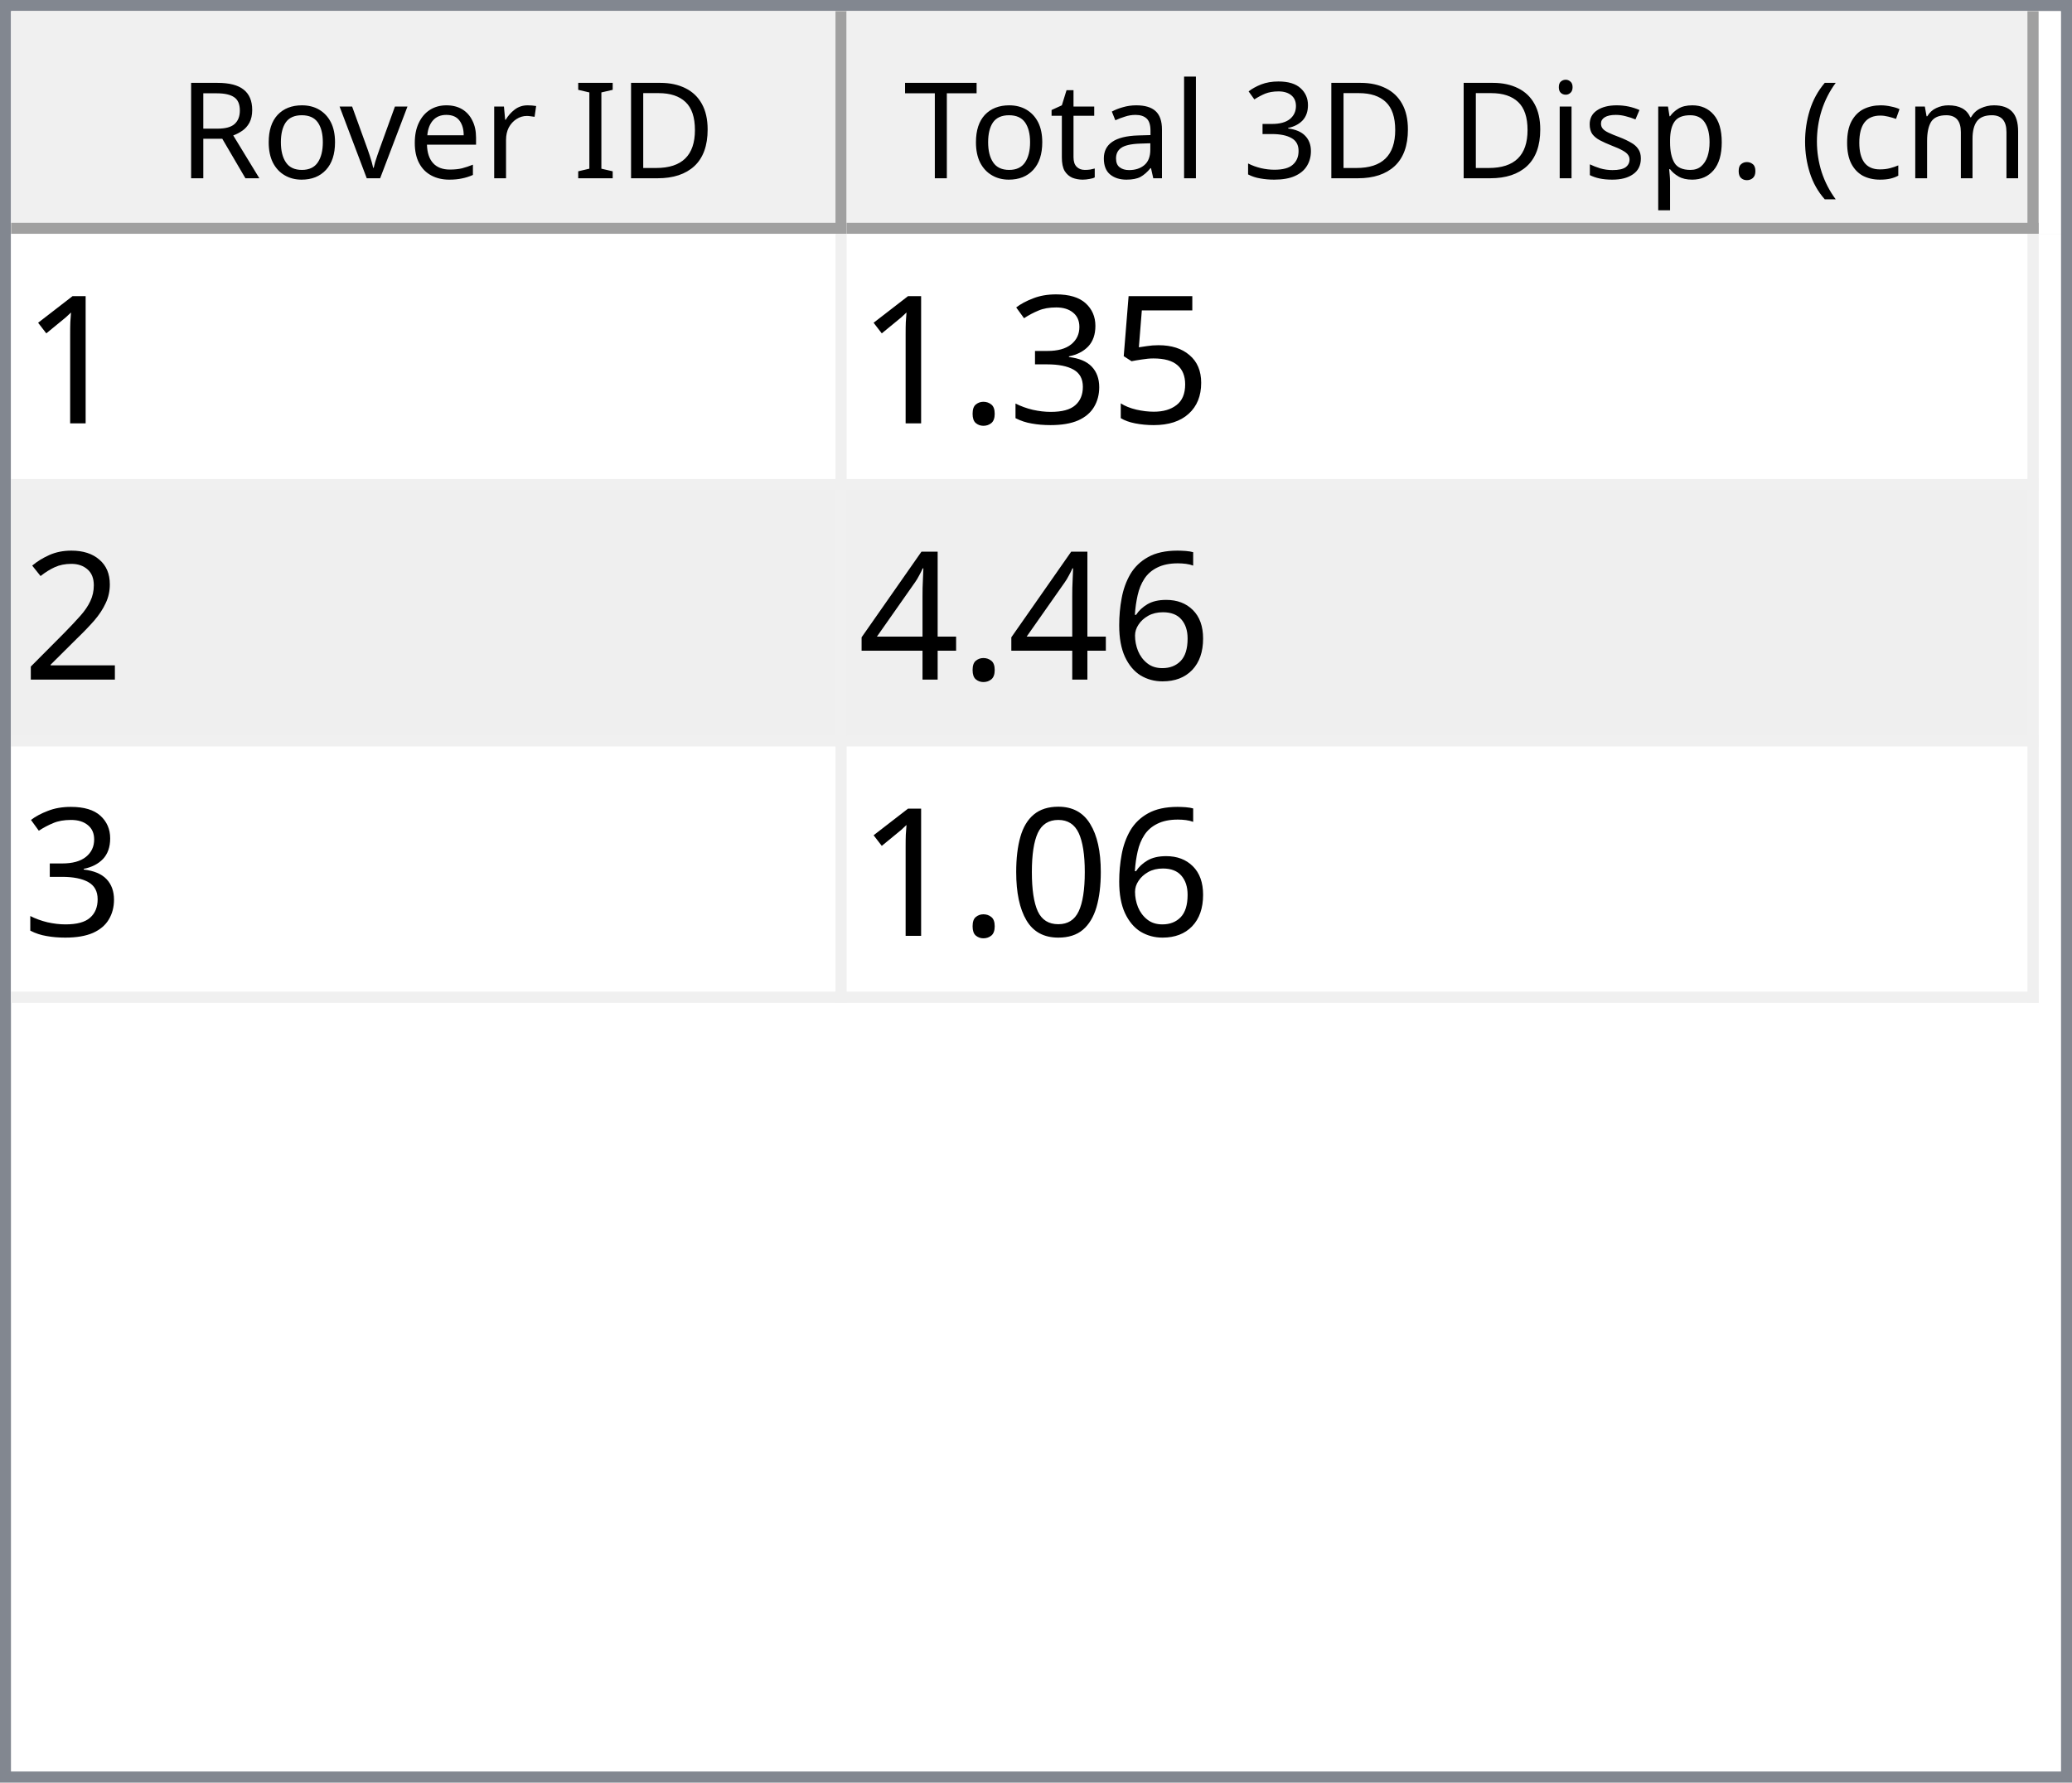
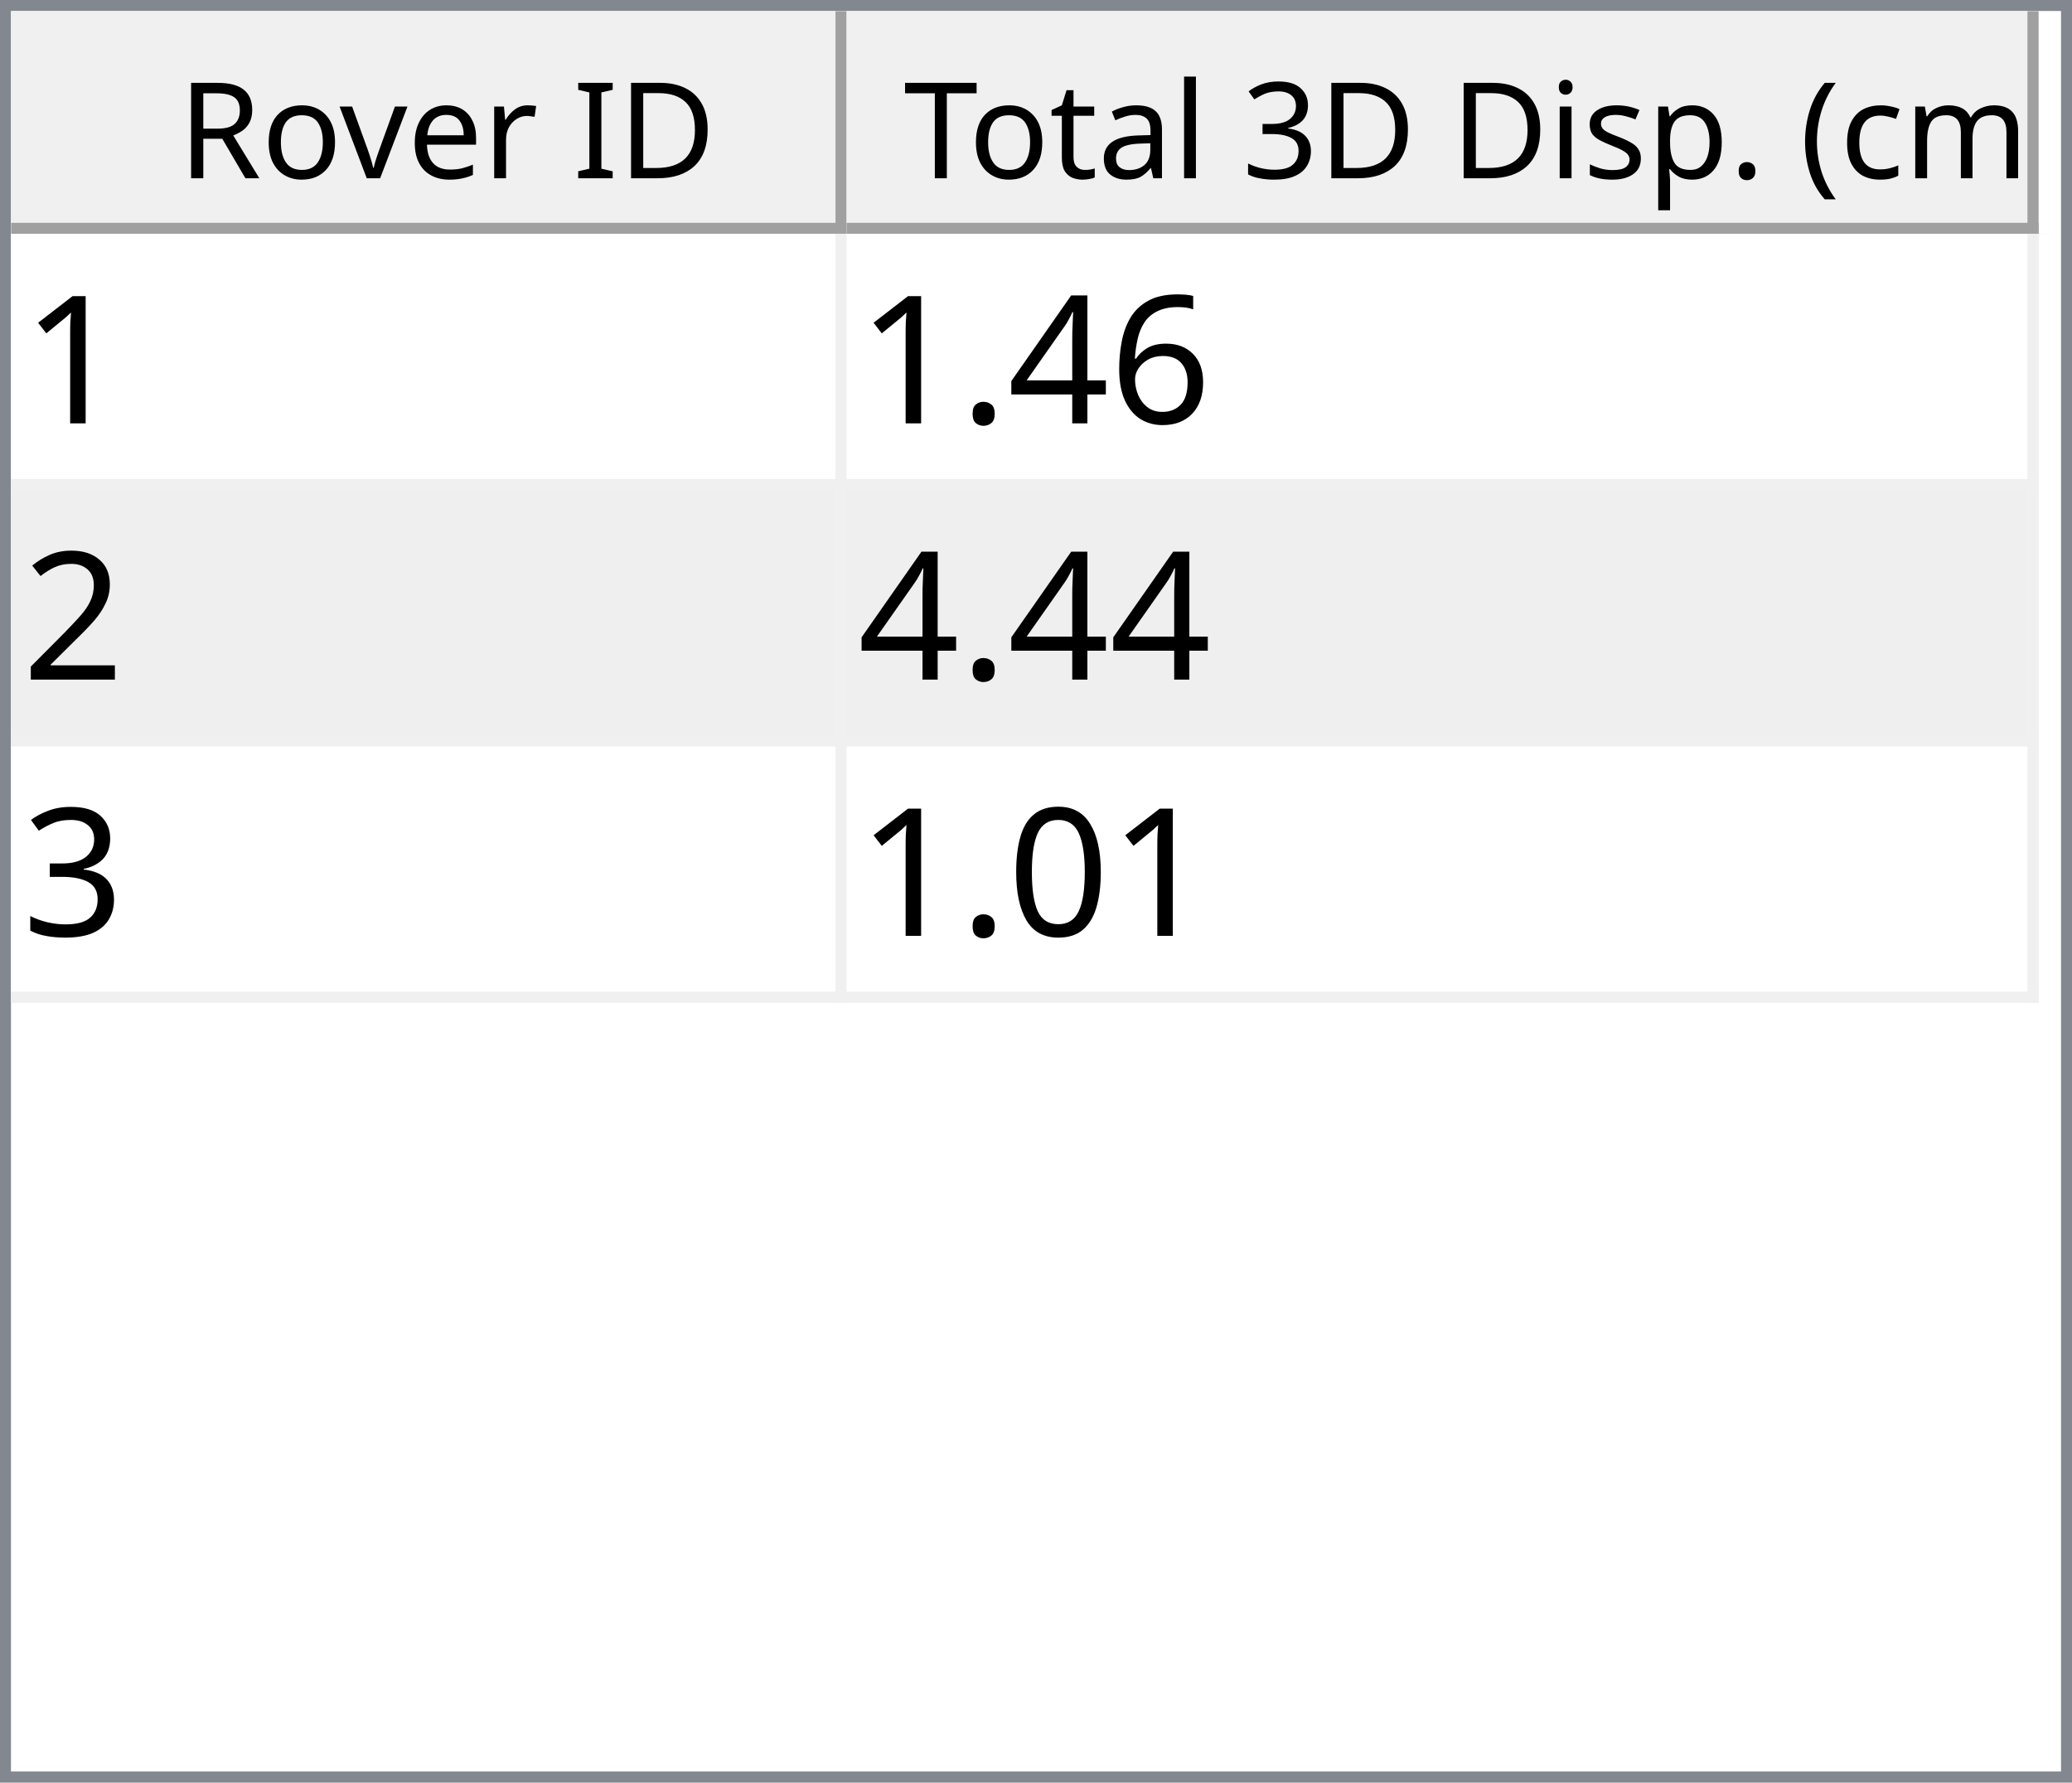
<svg xmlns="http://www.w3.org/2000/svg" style="fill-opacity:1; color-rendering:auto; color-interpolation:auto; text-rendering:auto; stroke:black; stroke-linecap:square; stroke-miterlimit:10; shape-rendering:auto; stroke-opacity:1; fill:black; stroke-dasharray:none; font-weight:normal; stroke-width:1; font-family:'Dialog'; font-style:normal; stroke-linejoin:miter; font-size:12px; stroke-dashoffset:0; image-rendering:auto;" width="186" height="160">
  <defs id="genericDefs" />
  <g>
    <defs id="defs1">
      <clipPath clipPathUnits="userSpaceOnUse" id="clipPath1">
        <path d="M0 0 L186 0 L186 160 L0 160 L0 0 Z" />
      </clipPath>
      <clipPath clipPathUnits="userSpaceOnUse" id="clipPath2">
        <path d="M0 0 L0 160 L186 160 L186 0 Z" />
      </clipPath>
      <clipPath clipPathUnits="userSpaceOnUse" id="clipPath3">
        <path d="M0 0 L0 20 L184 20 L184 0 Z" />
      </clipPath>
      <clipPath clipPathUnits="userSpaceOnUse" id="clipPath4">
        <path d="M0 0 L0 20 L75 20 L75 0 Z" />
      </clipPath>
      <clipPath clipPathUnits="userSpaceOnUse" id="clipPath5">
        <path d="M1 1 L1 19 L74 19 L74 1 Z" />
      </clipPath>
      <clipPath clipPathUnits="userSpaceOnUse" id="clipPath6">
        <path d="M0 0 L0 18 L73 18 L73 0 Z" />
      </clipPath>
      <clipPath clipPathUnits="userSpaceOnUse" id="clipPath7">
        <path d="M-0.5 -0.5 L-0.5 19.5 L74.5 19.5 L74.5 -0.5 Z" />
      </clipPath>
      <clipPath clipPathUnits="userSpaceOnUse" id="clipPath8">
        <path d="M0 0 L0 20 L107 20 L107 0 Z" />
      </clipPath>
      <clipPath clipPathUnits="userSpaceOnUse" id="clipPath9">
        <path d="M1 1 L1 19 L106 19 L106 1 Z" />
      </clipPath>
      <clipPath clipPathUnits="userSpaceOnUse" id="clipPath10">
        <path d="M0 0 L0 18 L105 18 L105 0 Z" />
      </clipPath>
      <clipPath clipPathUnits="userSpaceOnUse" id="clipPath11">
        <path d="M-0.5 -0.5 L-0.5 19.5 L106.5 19.5 L106.5 -0.5 Z" />
      </clipPath>
      <clipPath clipPathUnits="userSpaceOnUse" id="clipPath12">
        <path d="M0 0 L0 138 L184 138 L184 0 Z" />
      </clipPath>
      <clipPath clipPathUnits="userSpaceOnUse" id="clipPath13">
        <path d="M0 0 L0 69 L182 69 L182 0 Z" />
      </clipPath>
      <clipPath clipPathUnits="userSpaceOnUse" id="clipPath14">
        <path d="M-0.5 -0.5 L-0.5 68.5 L181.5 68.5 L181.5 -0.5 Z" />
      </clipPath>
      <clipPath clipPathUnits="userSpaceOnUse" id="clipPath15">
        <path d="M0 0 L0 22 L74 22 L74 0 Z" />
      </clipPath>
      <clipPath clipPathUnits="userSpaceOnUse" id="clipPath16">
        <path d="M0 0 L0 22 L106 22 L106 0 Z" />
      </clipPath>
      <font horiz-adv-x="64.551" id="font1">
        <font-face ascent="107.91" descent="25.098" units-per-em="100" style="font-style:normal; font-family:Segoe UI; font-weight:normal;" />
        <missing-glyph horiz-adv-x="64.551" d="M8.109 0 L8.109 68.266 L56.453 68.266 L56.453 0 L8.109 0 ZM15.328 7.234 L49.219 7.234 L49.219 61.031 L15.328 61.031 L15.328 7.234 Z" />
        <glyph unicode="D" horiz-adv-x="70.117" d="M9.188 0 L9.188 70.016 L28.516 70.016 Q65.531 70.016 65.531 35.891 Q65.531 19.672 55.25 9.836 Q44.969 0 27.734 0 L9.188 0 ZM17.391 62.594 L17.391 7.422 L27.828 7.422 Q41.609 7.422 49.273 14.797 Q56.938 22.172 56.938 35.688 Q56.938 62.594 28.328 62.594 L17.391 62.594 Z" />
        <glyph unicode="I" horiz-adv-x="26.611" d="M17.391 0 L9.188 0 L9.188 70.016 L17.391 70.016 L17.391 0 Z" />
        <glyph unicode=" " horiz-adv-x="27.393" d="" />
        <glyph unicode="r" horiz-adv-x="34.766" d="M34.188 41.891 Q32.078 43.5 28.125 43.5 Q23 43.5 19.555 38.672 Q16.109 33.844 16.109 25.484 L16.109 0 L8.109 0 L8.109 50 L16.109 50 L16.109 39.703 L16.312 39.703 Q18.016 44.969 21.531 47.922 Q25.047 50.875 29.391 50.875 Q32.516 50.875 34.188 50.203 L34.188 41.891 Z" />
        <glyph unicode="e" horiz-adv-x="52.295" d="M48.297 23 L12.984 23 Q13.188 14.656 17.484 10.109 Q21.781 5.562 29.297 5.562 Q37.75 5.562 44.828 11.141 L44.828 3.609 Q38.234 -1.172 27.391 -1.172 Q16.797 -1.172 10.742 5.641 Q4.688 12.453 4.688 24.812 Q4.688 36.469 11.305 43.82 Q17.922 51.172 27.734 51.172 Q37.547 51.172 42.922 44.828 Q48.297 38.484 48.297 27.203 L48.297 23 ZM40.094 29.781 Q40.047 36.719 36.75 40.578 Q33.453 44.438 27.594 44.438 Q21.922 44.438 17.969 40.383 Q14.016 36.328 13.094 29.781 L40.094 29.781 Z" />
        <glyph unicode="v" horiz-adv-x="47.9" d="M47.406 50 L27.484 0 L19.625 0 L0.688 50 L9.469 50 L22.172 13.672 Q23.578 9.672 23.922 6.688 L24.125 6.688 Q24.609 10.453 25.688 13.484 L38.969 50 L47.406 50 Z" />
        <glyph unicode="o" horiz-adv-x="58.594" d="M29 -1.172 Q17.922 -1.172 11.305 5.836 Q4.688 12.844 4.688 24.422 Q4.688 37.016 11.57 44.094 Q18.453 51.172 30.172 51.172 Q41.359 51.172 47.633 44.289 Q53.906 37.406 53.906 25.203 Q53.906 13.234 47.141 6.031 Q40.375 -1.172 29 -1.172 ZM29.594 44.438 Q21.875 44.438 17.383 39.188 Q12.891 33.938 12.891 24.703 Q12.891 15.828 17.43 10.695 Q21.969 5.562 29.594 5.562 Q37.359 5.562 41.531 10.594 Q45.703 15.625 45.703 24.906 Q45.703 34.281 41.531 39.359 Q37.359 44.438 29.594 44.438 Z" />
        <glyph unicode="R" horiz-adv-x="59.814" d="M59.375 0 L49.609 0 L37.891 19.625 Q36.281 22.359 34.766 24.289 Q33.25 26.219 31.664 27.438 Q30.078 28.656 28.25 29.219 Q26.422 29.781 24.125 29.781 L17.391 29.781 L17.391 0 L9.188 0 L9.188 70.016 L30.078 70.016 Q34.672 70.016 38.555 68.867 Q42.438 67.719 45.289 65.375 Q48.141 63.031 49.758 59.547 Q51.375 56.062 51.375 51.375 Q51.375 47.703 50.273 44.656 Q49.172 41.609 47.148 39.211 Q45.125 36.812 42.266 35.133 Q39.406 33.453 35.844 32.516 L35.844 32.328 Q37.594 31.547 38.891 30.547 Q40.188 29.547 41.359 28.18 Q42.531 26.812 43.68 25.078 Q44.828 23.344 46.234 21.047 L59.375 0 ZM17.391 62.594 L17.391 37.203 L28.516 37.203 Q31.594 37.203 34.203 38.133 Q36.812 39.062 38.719 40.797 Q40.625 42.531 41.703 45.047 Q42.781 47.562 42.781 50.688 Q42.781 56.297 39.141 59.445 Q35.5 62.594 28.609 62.594 L17.391 62.594 Z" />
        <glyph unicode=")" horiz-adv-x="30.176" d="M8.297 -15.922 L1.172 -15.922 Q16.406 2.344 16.406 26.812 Q16.406 51.469 1.078 70.016 L8.297 70.016 Q23.531 52.156 23.531 26.703 Q23.531 1.375 8.297 -15.922 Z" />
        <glyph unicode="m" horiz-adv-x="86.133" d="M79.109 0 L71.094 0 L71.094 28.719 Q71.094 37.016 68.531 40.727 Q65.969 44.438 59.906 44.438 Q54.781 44.438 51.195 39.75 Q47.609 35.062 47.609 28.516 L47.609 0 L39.594 0 L39.594 29.688 Q39.594 44.438 28.219 44.438 Q22.953 44.438 19.531 40.016 Q16.109 35.594 16.109 28.516 L16.109 0 L8.109 0 L8.109 50 L16.109 50 L16.109 42.094 L16.312 42.094 Q21.625 51.172 31.844 51.172 Q36.969 51.172 40.773 48.312 Q44.578 45.453 46 40.828 Q51.562 51.172 62.594 51.172 Q79.109 51.172 79.109 30.812 L79.109 0 Z" />
        <glyph unicode="c" horiz-adv-x="46.191" d="M42.188 2.297 Q36.422 -1.172 28.516 -1.172 Q17.828 -1.172 11.258 5.789 Q4.688 12.75 4.688 23.828 Q4.688 36.188 11.766 43.68 Q18.844 51.172 30.672 51.172 Q37.25 51.172 42.281 48.734 L42.281 40.531 Q36.719 44.438 30.375 44.438 Q22.703 44.438 17.797 38.945 Q12.891 33.453 12.891 24.516 Q12.891 15.719 17.508 10.641 Q22.125 5.562 29.891 5.562 Q36.422 5.562 42.188 9.906 L42.188 2.297 Z" />
        <glyph unicode="(" horiz-adv-x="30.176" d="M29.109 -15.922 L21.969 -15.922 Q6.844 1.375 6.844 26.703 Q6.844 52.156 21.969 70.016 L29.203 70.016 Q13.875 51.469 13.875 26.812 Q13.875 2.344 29.109 -15.922 Z" />
        <glyph unicode="." horiz-adv-x="21.68" d="M10.891 -1.078 Q8.641 -1.078 7.055 0.539 Q5.469 2.156 5.469 4.391 Q5.469 6.641 7.055 8.273 Q8.641 9.906 10.891 9.906 Q13.188 9.906 14.797 8.273 Q16.406 6.641 16.406 4.391 Q16.406 2.156 14.797 0.539 Q13.188 -1.078 10.891 -1.078 Z" />
        <glyph unicode="p" horiz-adv-x="58.789" d="M16.312 7.234 L16.109 7.234 L16.109 -23 L8.109 -23 L8.109 50 L16.109 50 L16.109 41.219 L16.312 41.219 Q22.219 51.172 33.594 51.172 Q43.266 51.172 48.688 44.461 Q54.109 37.75 54.109 26.469 Q54.109 13.922 48 6.375 Q41.891 -1.172 31.297 -1.172 Q21.578 -1.172 16.312 7.234 ZM16.109 27.391 L16.109 20.406 Q16.109 14.203 20.141 9.883 Q24.172 5.562 30.375 5.562 Q37.641 5.562 41.773 11.133 Q45.906 16.703 45.906 26.609 Q45.906 34.969 42.047 39.703 Q38.188 44.438 31.594 44.438 Q24.609 44.438 20.359 39.578 Q16.109 34.719 16.109 27.391 Z" />
        <glyph unicode="s" horiz-adv-x="42.432" d="M5.078 1.812 L5.078 10.406 Q11.625 5.562 19.484 5.562 Q30.031 5.562 30.031 12.594 Q30.031 14.594 29.125 15.992 Q28.219 17.391 26.68 18.461 Q25.141 19.531 23.07 20.383 Q21 21.234 18.609 22.172 Q15.281 23.484 12.766 24.828 Q10.25 26.172 8.57 27.859 Q6.891 29.547 6.031 31.695 Q5.172 33.844 5.172 36.719 Q5.172 40.234 6.789 42.945 Q8.406 45.656 11.086 47.484 Q13.766 49.312 17.211 50.242 Q20.656 51.172 24.312 51.172 Q30.812 51.172 35.938 48.922 L35.938 40.828 Q30.422 44.438 23.25 44.438 Q21 44.438 19.195 43.922 Q17.391 43.406 16.094 42.477 Q14.797 41.547 14.086 40.258 Q13.375 38.969 13.375 37.406 Q13.375 35.453 14.086 34.133 Q14.797 32.812 16.164 31.789 Q17.531 30.766 19.484 29.938 Q21.438 29.109 23.922 28.125 Q27.25 26.859 29.883 25.516 Q32.516 24.172 34.375 22.484 Q36.234 20.797 37.234 18.602 Q38.234 16.406 38.234 13.375 Q38.234 9.672 36.602 6.938 Q34.969 4.203 32.234 2.398 Q29.5 0.594 25.93 -0.289 Q22.359 -1.172 18.453 -1.172 Q10.75 -1.172 5.078 1.812 Z" />
        <glyph unicode="i" horiz-adv-x="24.219" d="M12.203 62.703 Q10.062 62.703 8.547 64.164 Q7.031 65.625 7.031 67.875 Q7.031 70.125 8.547 71.609 Q10.062 73.094 12.203 73.094 Q14.406 73.094 15.945 71.609 Q17.484 70.125 17.484 67.875 Q17.484 65.719 15.945 64.211 Q14.406 62.703 12.203 62.703 ZM16.109 0 L8.109 0 L8.109 50 L16.109 50 L16.109 0 Z" />
        <glyph unicode="3" horiz-adv-x="53.906" d="M46.531 19.828 Q46.531 15.094 44.75 11.211 Q42.969 7.328 39.719 4.57 Q36.469 1.812 31.93 0.297 Q27.391 -1.219 21.922 -1.219 Q11.922 -1.219 6 2.594 L6 11.188 Q13.094 5.609 22.219 5.609 Q25.875 5.609 28.828 6.539 Q31.781 7.469 33.906 9.227 Q36.031 10.984 37.18 13.477 Q38.328 15.969 38.328 19.094 Q38.328 32.812 18.797 32.812 L12.984 32.812 L12.984 39.594 L18.5 39.594 Q35.797 39.594 35.797 52.484 Q35.797 64.406 22.609 64.406 Q15.188 64.406 8.688 59.422 L8.688 67.188 Q15.375 71.188 24.609 71.188 Q29 71.188 32.57 69.969 Q36.141 68.75 38.68 66.555 Q41.219 64.359 42.609 61.281 Q44 58.203 44 54.5 Q44 40.672 30.031 36.719 L30.031 36.531 Q33.594 36.141 36.625 34.797 Q39.656 33.453 41.852 31.305 Q44.047 29.156 45.289 26.25 Q46.531 23.344 46.531 19.828 Z" />
        <glyph unicode="l" horiz-adv-x="24.219" d="M16.109 0 L8.109 0 L8.109 74.031 L16.109 74.031 L16.109 0 Z" />
        <glyph unicode="a" horiz-adv-x="50.879" d="M43.891 0 L35.891 0 L35.891 7.812 L35.688 7.812 Q30.469 -1.172 20.312 -1.172 Q12.844 -1.172 8.617 2.781 Q4.391 6.734 4.391 13.281 Q4.391 27.297 20.906 29.594 L35.891 31.688 Q35.891 44.438 25.594 44.438 Q16.547 44.438 9.281 38.281 L9.281 46.484 Q16.656 51.172 26.266 51.172 Q43.891 51.172 43.891 32.516 L43.891 0 ZM35.891 25.297 L23.828 23.641 Q18.266 22.859 15.43 20.875 Q12.594 18.891 12.594 13.875 Q12.594 10.203 15.211 7.883 Q17.828 5.562 22.172 5.562 Q28.125 5.562 32.008 9.742 Q35.891 13.922 35.891 20.312 L35.891 25.297 Z" />
        <glyph unicode="t" horiz-adv-x="33.887" d="M31.297 0.484 Q28.469 -1.078 23.828 -1.078 Q10.688 -1.078 10.688 13.578 L10.688 43.172 L2.094 43.172 L2.094 50 L10.688 50 L10.688 62.203 L18.703 64.797 L18.703 50 L31.297 50 L31.297 43.172 L18.703 43.172 L18.703 14.984 Q18.703 9.969 20.414 7.82 Q22.125 5.672 26.078 5.672 Q29.109 5.672 31.297 7.328 L31.297 0.484 Z" />
        <glyph unicode="T" horiz-adv-x="52.393" d="M50.594 62.594 L30.375 62.594 L30.375 0 L22.172 0 L22.172 62.594 L2 62.594 L2 70.016 L50.594 70.016 L50.594 62.594 Z" />
      </font>
      <font horiz-adv-x="75.0" id="font2">
        <font-face ascent="100.537" descent="21.973" units-per-em="100" style="font-style:normal; font-family:sans-serif; font-weight:normal;" />
        <missing-glyph horiz-adv-x="75.0" d="M12.5 0 L12.5 62.5 L62.5 62.5 L62.5 0 L12.5 0 ZM14.062 1.562 L60.938 1.562 L60.938 60.938 L14.062 60.938 L14.062 1.562 Z" />
        <glyph unicode="1" horiz-adv-x="55.615" d="M37.25 0 L28.469 0 L28.469 56 Q25.297 52.984 20.141 49.953 Q14.984 46.922 10.891 45.406 L10.891 53.906 Q18.266 57.375 23.781 62.305 Q29.297 67.234 31.594 71.875 L37.25 71.875 L37.25 0 Z" />
-         <glyph unicode="5" horiz-adv-x="55.615" d="M4.156 18.75 L13.375 19.531 Q14.406 12.797 18.141 9.398 Q21.875 6 27.156 6 Q33.5 6 37.891 10.789 Q42.281 15.578 42.281 23.484 Q42.281 31 38.062 35.352 Q33.844 39.703 27 39.703 Q22.75 39.703 19.336 37.773 Q15.922 35.844 13.969 32.766 L5.719 33.844 L12.641 70.609 L48.25 70.609 L48.25 62.203 L19.672 62.203 L15.828 42.969 Q22.266 47.469 29.344 47.469 Q38.719 47.469 45.164 40.969 Q51.609 34.469 51.609 24.266 Q51.609 14.547 45.953 7.469 Q39.062 -1.219 27.156 -1.219 Q17.391 -1.219 11.211 4.25 Q5.031 9.719 4.156 18.75 Z" />
-         <glyph unicode="3" horiz-adv-x="55.615" d="M4.203 18.891 L12.984 20.062 Q14.5 12.594 18.141 9.297 Q21.781 6 27 6 Q33.203 6 37.477 10.297 Q41.75 14.594 41.75 20.953 Q41.75 27 37.797 30.93 Q33.844 34.859 27.734 34.859 Q25.25 34.859 21.531 33.891 L22.516 41.609 Q23.391 41.5 23.922 41.5 Q29.547 41.5 34.039 44.43 Q38.531 47.359 38.531 53.469 Q38.531 58.297 35.258 61.477 Q31.984 64.656 26.812 64.656 Q21.688 64.656 18.266 61.43 Q14.844 58.203 13.875 51.766 L5.078 53.328 Q6.688 62.156 12.398 67.016 Q18.109 71.875 26.609 71.875 Q32.469 71.875 37.398 69.359 Q42.328 66.844 44.945 62.5 Q47.562 58.156 47.562 53.266 Q47.562 48.641 45.07 44.828 Q42.578 41.016 37.703 38.766 Q44.047 37.312 47.562 32.695 Q51.078 28.078 51.078 21.141 Q51.078 11.766 44.242 5.25 Q37.406 -1.266 26.953 -1.266 Q17.531 -1.266 11.305 4.352 Q5.078 9.969 4.203 18.891 Z" />
+         <glyph unicode="6" horiz-adv-x="55.615" d="M49.75 54.047 L41.016 53.375 Q39.844 58.547 37.703 60.891 Q34.125 64.656 28.906 64.656 Q24.703 64.656 21.531 62.312 Q17.391 59.281 14.992 53.469 Q12.594 47.656 12.5 36.922 Q15.672 41.75 20.266 44.094 Q24.859 46.438 29.891 46.438 Q38.672 46.438 44.852 39.969 Q51.031 33.5 51.031 23.25 Q51.031 16.5 48.125 10.719 Q45.219 4.938 40.141 1.859 Q35.062 -1.219 28.609 -1.219 Q17.625 -1.219 10.695 6.859 Q3.766 14.938 3.766 33.5 Q3.766 54.25 11.422 63.672 Q18.109 71.875 29.438 71.875 Q37.891 71.875 43.289 67.141 Q48.688 62.406 49.75 54.047 ZM13.875 23.188 Q13.875 18.656 15.797 14.508 Q17.719 10.359 21.188 8.18 Q24.656 6 28.469 6 Q34.031 6 38.039 10.492 Q42.047 14.984 42.047 22.703 Q42.047 30.125 38.086 34.398 Q34.125 38.672 28.125 38.672 Q22.172 38.672 18.023 34.398 Q13.875 30.125 13.875 23.188 Z" />
+         <glyph unicode="4" horiz-adv-x="55.615" d="M32.328 0 L32.328 17.141 L1.266 17.141 L1.266 25.203 L33.938 71.578 L41.109 71.578 L41.109 25.203 L50.781 25.203 L50.781 17.141 L41.109 17.141 L41.109 0 L32.328 0 ZM32.328 25.203 L32.328 57.469 L9.906 25.203 L32.328 25.203 Z" />
        <glyph unicode="." horiz-adv-x="27.783" d="M9.078 0 L9.078 10.016 L19.094 10.016 L19.094 0 L9.078 0 Z" />
        <glyph unicode="2" horiz-adv-x="55.615" d="M50.344 8.453 L50.344 0 L3.031 0 Q2.938 3.172 4.047 6.109 Q5.859 10.938 9.836 15.625 Q13.812 20.312 21.344 26.469 Q33.016 36.031 37.117 41.625 Q41.219 47.219 41.219 52.203 Q41.219 57.422 37.477 61.008 Q33.734 64.594 27.734 64.594 Q21.391 64.594 17.578 60.789 Q13.766 56.984 13.719 50.25 L4.688 51.172 Q5.609 61.281 11.664 66.578 Q17.719 71.875 27.938 71.875 Q38.234 71.875 44.242 66.164 Q50.25 60.453 50.25 52 Q50.25 47.703 48.492 43.555 Q46.734 39.406 42.656 34.812 Q38.578 30.219 29.109 22.219 Q21.188 15.578 18.945 13.211 Q16.703 10.844 15.234 8.453 L50.344 8.453 Z" />
-         <glyph unicode="6" horiz-adv-x="55.615" d="M49.75 54.047 L41.016 53.375 Q39.844 58.547 37.703 60.891 Q34.125 64.656 28.906 64.656 Q24.703 64.656 21.531 62.312 Q17.391 59.281 14.992 53.469 Q12.594 47.656 12.5 36.922 Q15.672 41.75 20.266 44.094 Q24.859 46.438 29.891 46.438 Q38.672 46.438 44.852 39.969 Q51.031 33.5 51.031 23.25 Q51.031 16.5 48.125 10.719 Q45.219 4.938 40.141 1.859 Q35.062 -1.219 28.609 -1.219 Q17.625 -1.219 10.695 6.859 Q3.766 14.938 3.766 33.5 Q3.766 54.25 11.422 63.672 Q18.109 71.875 29.438 71.875 Q37.891 71.875 43.289 67.141 Q48.688 62.406 49.75 54.047 ZM13.875 23.188 Q13.875 18.656 15.797 14.508 Q17.719 10.359 21.188 8.18 Q24.656 6 28.469 6 Q34.031 6 38.039 10.492 Q42.047 14.984 42.047 22.703 Q42.047 30.125 38.086 34.398 Q34.125 38.672 28.125 38.672 Q22.172 38.672 18.023 34.398 Q13.875 30.125 13.875 23.188 Z" />
-         <glyph unicode="4" horiz-adv-x="55.615" d="M32.328 0 L32.328 17.141 L1.266 17.141 L1.266 25.203 L33.938 71.578 L41.109 71.578 L41.109 25.203 L50.781 25.203 L50.781 17.141 L41.109 17.141 L41.109 0 L32.328 0 ZM32.328 25.203 L32.328 57.469 L9.906 25.203 L32.328 25.203 Z" />
+         <glyph unicode="3" horiz-adv-x="55.615" d="M4.203 18.891 L12.984 20.062 Q14.5 12.594 18.141 9.297 Q21.781 6 27 6 Q33.203 6 37.477 10.297 Q41.75 14.594 41.75 20.953 Q41.75 27 37.797 30.93 Q33.844 34.859 27.734 34.859 Q25.25 34.859 21.531 33.891 L22.516 41.609 Q23.391 41.5 23.922 41.5 Q29.547 41.5 34.039 44.43 Q38.531 47.359 38.531 53.469 Q38.531 58.297 35.258 61.477 Q31.984 64.656 26.812 64.656 Q21.688 64.656 18.266 61.43 Q14.844 58.203 13.875 51.766 L5.078 53.328 Q6.688 62.156 12.398 67.016 Q18.109 71.875 26.609 71.875 Q32.469 71.875 37.398 69.359 Q42.328 66.844 44.945 62.5 Q47.562 58.156 47.562 53.266 Q47.562 48.641 45.07 44.828 Q42.578 41.016 37.703 38.766 Q44.047 37.312 47.562 32.695 Q51.078 28.078 51.078 21.141 Q51.078 11.766 44.242 5.25 Q37.406 -1.266 26.953 -1.266 Q17.531 -1.266 11.305 4.352 Q5.078 9.969 4.203 18.891 Z" />
        <glyph unicode="0" horiz-adv-x="55.615" d="M4.156 35.297 Q4.156 48 6.766 55.742 Q9.375 63.484 14.523 67.68 Q19.672 71.875 27.484 71.875 Q33.25 71.875 37.594 69.555 Q41.938 67.234 44.773 62.867 Q47.609 58.5 49.219 52.227 Q50.828 45.953 50.828 35.297 Q50.828 22.703 48.242 14.969 Q45.656 7.234 40.508 3.008 Q35.359 -1.219 27.484 -1.219 Q17.141 -1.219 11.234 6.203 Q4.156 15.141 4.156 35.297 ZM13.188 35.297 Q13.188 17.672 17.312 11.836 Q21.438 6 27.484 6 Q33.547 6 37.672 11.859 Q41.797 17.719 41.797 35.297 Q41.797 52.984 37.672 58.789 Q33.547 64.594 27.391 64.594 Q21.344 64.594 17.719 59.469 Q13.188 52.938 13.188 35.297 Z" />
      </font>
    </defs>
    <g style="fill:white; stroke:white;">
      <rect x="0" y="0" width="186" style="clip-path:url(#clipPath1); stroke:none;" height="160" />
    </g>
    <g style="fill:white; text-rendering:optimizeSpeed; color-rendering:optimizeSpeed; image-rendering:optimizeSpeed; shape-rendering:crispEdges; stroke:white; color-interpolation:sRGB;">
      <rect x="0" width="186" height="160" y="0" style="stroke:none;" />
      <path style="stroke:none;" d="M0 160 L186 160 L186 0 L0 0 Z" />
    </g>
    <g style="fill:rgb(240,240,240); font-family:'Segoe UI'; stroke:rgb(240,240,240);">
      <rect x="0" y="0" width="186" style="clip-path:url(#clipPath2); stroke:none;" height="160" />
    </g>
    <g style="fill:rgb(130,135,144); font-family:'Segoe UI'; stroke:rgb(130,135,144);">
      <path d="M0 0 L186 0 L186 160 L0 160 L0 0 ZM1 1 L185 1 L185 159 L1 159 L1 1 Z" style="fill-rule:evenodd; clip-path:url(#clipPath2); stroke:none;" />
    </g>
    <g style="fill:white; font-family:'Segoe UI'; stroke:white;" transform="translate(1,1)">
      <rect x="0" y="0" width="184" style="clip-path:url(#clipPath3); stroke:none;" height="20" />
    </g>
    <g style="fill:rgb(240,240,240); font-family:'Segoe UI'; stroke:rgb(240,240,240);" transform="translate(1,1)">
      <rect x="0" y="0" width="75" style="clip-path:url(#clipPath4); stroke:none;" height="20" />
    </g>
    <g style="font-family:'Segoe UI';" transform="translate(2,2)">
      <text x="14" xml:space="preserve" y="14" style="clip-path:url(#clipPath6); stroke:none;">Rover ID</text>
    </g>
    <g style="fill:rgb(160,160,160); font-family:'Segoe UI'; stroke:rgb(160,160,160); stroke-linejoin:bevel;" transform="translate(1.5,1.5)">
      <line x1="74" x2="74" y1="0" style="fill:none; clip-path:url(#clipPath7);" y2="19" />
    </g>
    <g style="fill:rgb(160,160,160); font-family:'Segoe UI'; stroke:rgb(160,160,160); stroke-linejoin:bevel;" transform="matrix(1,0,0,1,1,1) translate(0.5,0.5)">
      <line x1="0" x2="74" y1="19" style="fill:none; clip-path:url(#clipPath7);" y2="19" />
    </g>
    <g style="fill:rgb(240,240,240); font-family:'Segoe UI'; stroke:rgb(240,240,240);" transform="translate(76,1)">
      <rect x="0" y="0" width="107" style="clip-path:url(#clipPath8); stroke:none;" height="20" />
    </g>
    <g style="font-family:'Segoe UI';" transform="translate(77,2)">
      <text x="1" xml:space="preserve" y="14" style="clip-path:url(#clipPath10); stroke:none;"> Total 3D Disp. (cm)</text>
    </g>
    <g style="fill:rgb(160,160,160); font-family:'Segoe UI'; stroke:rgb(160,160,160); stroke-linejoin:bevel;" transform="translate(76.5,1.5)">
      <line x1="106" x2="106" y1="0" style="fill:none; clip-path:url(#clipPath11);" y2="19" />
    </g>
    <g style="fill:rgb(160,160,160); font-family:'Segoe UI'; stroke:rgb(160,160,160); stroke-linejoin:bevel;" transform="matrix(1,0,0,1,76,1) translate(0.5,0.5)">
      <line x1="0" x2="106" y1="19" style="fill:none; clip-path:url(#clipPath11);" y2="19" />
    </g>
    <g style="fill:white; font-family:'Segoe UI'; stroke:white;" transform="translate(1,21)">
      <rect x="0" y="0" width="184" style="clip-path:url(#clipPath12); stroke:none;" height="138" />
    </g>
    <g style="fill:rgb(240,240,240); font-size:16px; font-family:sans-serif; stroke:rgb(240,240,240);" transform="translate(1,21)">
      <rect x="0" y="0" width="182" style="clip-path:url(#clipPath13); stroke:none;" height="69" />
      <line transform="translate(0.5,0.5)" x1="0" x2="181" y1="22" style="clip-path:url(#clipPath14); fill:none; stroke-linejoin:bevel;" y2="22" />
    </g>
    <g transform="matrix(1,0,0,1,1,21) translate(0.5,0.5)" style="fill:rgb(240,240,240); font-size:16px; font-family:sans-serif; stroke:rgb(240,240,240); stroke-linejoin:bevel;">
      <line x1="0" x2="181" y1="45" style="fill:none; clip-path:url(#clipPath14);" y2="45" />
    </g>
    <g transform="matrix(1,0,0,1,1,21) translate(0.5,0.5)" style="fill:rgb(240,240,240); font-size:16px; font-family:sans-serif; stroke:rgb(240,240,240); stroke-linejoin:bevel;">
      <line x1="0" x2="181" y1="68" style="fill:none; clip-path:url(#clipPath14);" y2="68" />
    </g>
    <g transform="matrix(1,0,0,1,1,21) translate(0.5,0.5)" style="fill:rgb(240,240,240); font-size:16px; font-family:sans-serif; stroke:rgb(240,240,240); stroke-linejoin:bevel;">
      <line x1="74" x2="74" y1="0" style="fill:none; clip-path:url(#clipPath14);" y2="68" />
    </g>
    <g transform="matrix(1,0,0,1,1,21) translate(0.5,0.5)" style="fill:rgb(240,240,240); font-size:16px; font-family:sans-serif; stroke:rgb(240,240,240); stroke-linejoin:bevel;">
      <line x1="181" x2="181" y1="0" style="fill:none; clip-path:url(#clipPath14);" y2="68" />
    </g>
    <g style="fill:white; font-size:16px; font-family:sans-serif; stroke:white;" transform="matrix(1,0,0,1,1,21)">
      <rect x="0" y="0" width="74" style="clip-path:url(#clipPath15); stroke:none;" height="22" />
      <text x="1" y="17" style="fill:black; clip-path:url(#clipPath15); stroke:none;" xml:space="preserve">1</text>
    </g>
    <g style="fill:white; font-size:16px; font-family:sans-serif; stroke:white;" transform="matrix(1,0,0,1,1,21) translate(75,0)">
      <rect x="0" y="0" width="106" style="clip-path:url(#clipPath16); stroke:none;" height="22" />
-       <text x="1" y="17" style="fill:black; clip-path:url(#clipPath16); stroke:none;" xml:space="preserve">1.35</text>
+       <text x="1" y="17" style="fill:black; clip-path:url(#clipPath16); stroke:none;" xml:space="preserve">1.46</text>
    </g>
    <g style="fill:rgb(239,239,239); font-size:16px; font-family:sans-serif; stroke:rgb(239,239,239);" transform="matrix(1,0,0,1,1,21) translate(0,23)">
      <rect x="0" y="0" width="74" style="clip-path:url(#clipPath15); stroke:none;" height="22" />
      <text x="1" y="17" style="fill:black; clip-path:url(#clipPath15); stroke:none;" xml:space="preserve">2</text>
    </g>
    <g style="fill:rgb(239,239,239); font-size:16px; font-family:sans-serif; stroke:rgb(239,239,239);" transform="matrix(1,0,0,1,1,21) translate(75,23)">
      <rect x="0" y="0" width="106" style="clip-path:url(#clipPath16); stroke:none;" height="22" />
-       <text x="1" y="17" style="fill:black; clip-path:url(#clipPath16); stroke:none;" xml:space="preserve">4.46</text>
+       <text x="1" y="17" style="fill:black; clip-path:url(#clipPath16); stroke:none;" xml:space="preserve">4.44</text>
    </g>
    <g style="fill:white; font-size:16px; font-family:sans-serif; stroke:white;" transform="matrix(1,0,0,1,1,21) translate(0,46)">
      <rect x="0" y="0" width="74" style="clip-path:url(#clipPath15); stroke:none;" height="22" />
      <text x="1" y="17" style="fill:black; clip-path:url(#clipPath15); stroke:none;" xml:space="preserve">3</text>
    </g>
    <g style="fill:white; font-size:16px; font-family:sans-serif; stroke:white;" transform="matrix(1,0,0,1,1,21) translate(75,46)">
      <rect x="0" y="0" width="106" style="clip-path:url(#clipPath16); stroke:none;" height="22" />
-       <text x="1" y="17" style="fill:black; clip-path:url(#clipPath16); stroke:none;" xml:space="preserve">1.06</text>
+       <text x="1" y="17" style="fill:black; clip-path:url(#clipPath16); stroke:none;" xml:space="preserve">1.01</text>
    </g>
  </g>
</svg>
